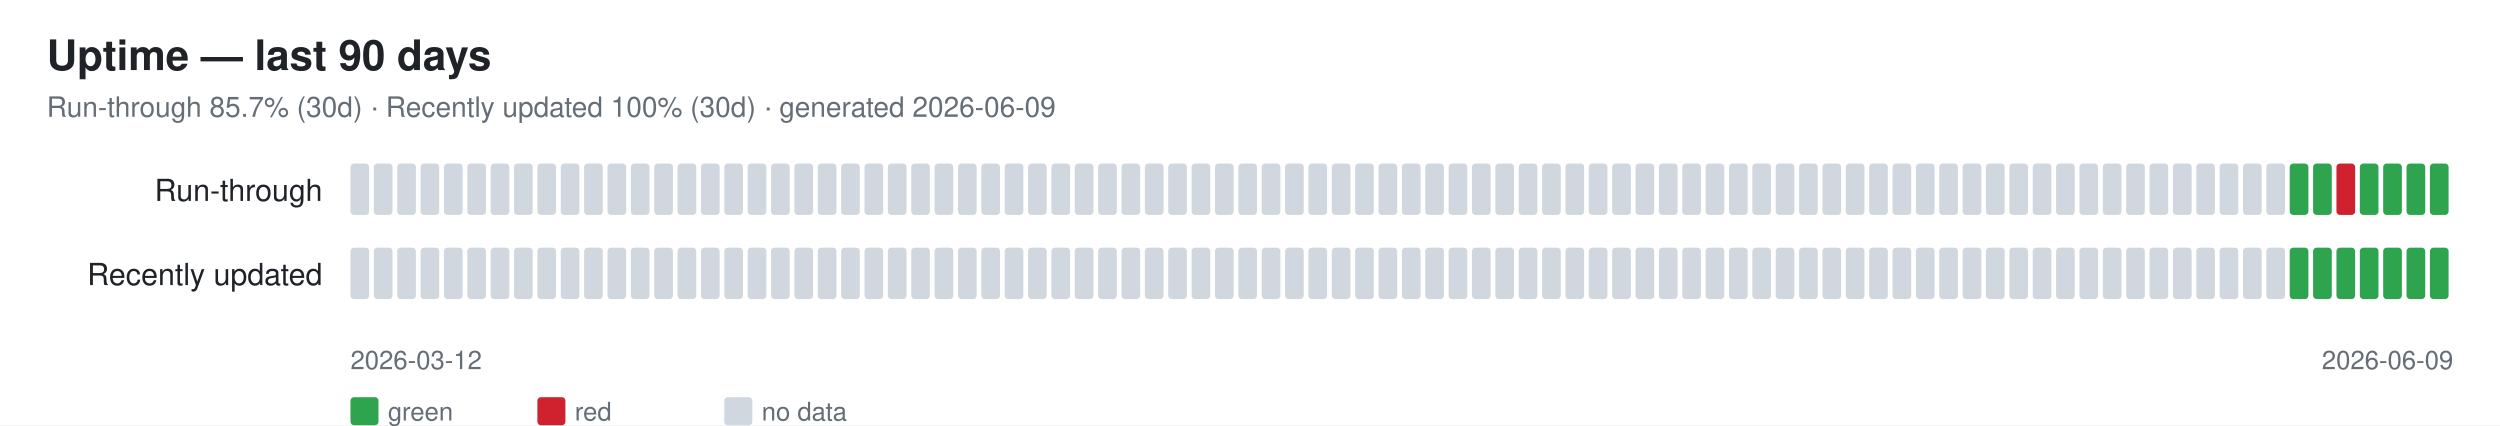
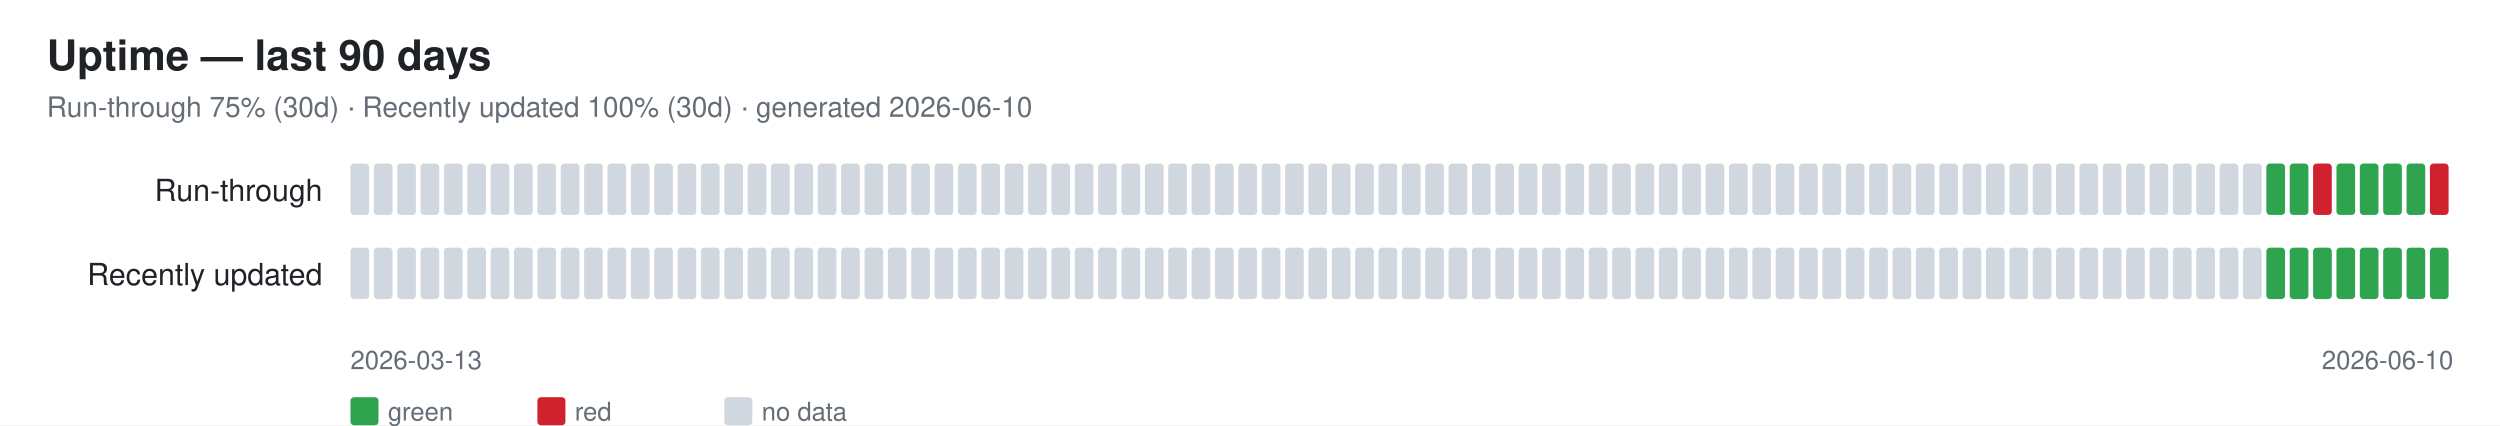
<svg xmlns="http://www.w3.org/2000/svg" width="1070" height="182" font-family="-apple-system,Segoe UI,Helvetica,Arial,sans-serif">
  <rect width="1070" height="182" fill="#ffffff" />
  <text x="20" y="30" font-size="18" font-weight="600" fill="#1f2328">Uptime — last 90 days</text>
-   <text x="20" y="50" font-size="12" fill="#656d76">Run-through 85.7% (30d) · Recently updated 100% (30d) · generated 2026-06-09</text>
+   <text x="20" y="50" font-size="12" fill="#656d76">Run-through 75% (30d) · Recently updated 100% (30d) · generated 2026-06-10</text>
  <text x="138" y="86" font-size="13" fill="#1f2328" text-anchor="end">Run-through</text>
  <rect x="150" y="70" width="8" height="22" rx="1.5" fill="#d0d7de" />
  <rect x="160" y="70" width="8" height="22" rx="1.5" fill="#d0d7de" />
  <rect x="170" y="70" width="8" height="22" rx="1.5" fill="#d0d7de" />
  <rect x="180" y="70" width="8" height="22" rx="1.5" fill="#d0d7de" />
  <rect x="190" y="70" width="8" height="22" rx="1.5" fill="#d0d7de" />
  <rect x="200" y="70" width="8" height="22" rx="1.5" fill="#d0d7de" />
  <rect x="210" y="70" width="8" height="22" rx="1.5" fill="#d0d7de" />
  <rect x="220" y="70" width="8" height="22" rx="1.5" fill="#d0d7de" />
  <rect x="230" y="70" width="8" height="22" rx="1.5" fill="#d0d7de" />
  <rect x="240" y="70" width="8" height="22" rx="1.5" fill="#d0d7de" />
  <rect x="250" y="70" width="8" height="22" rx="1.5" fill="#d0d7de" />
  <rect x="260" y="70" width="8" height="22" rx="1.5" fill="#d0d7de" />
  <rect x="270" y="70" width="8" height="22" rx="1.5" fill="#d0d7de" />
  <rect x="280" y="70" width="8" height="22" rx="1.5" fill="#d0d7de" />
  <rect x="290" y="70" width="8" height="22" rx="1.5" fill="#d0d7de" />
  <rect x="300" y="70" width="8" height="22" rx="1.5" fill="#d0d7de" />
  <rect x="310" y="70" width="8" height="22" rx="1.5" fill="#d0d7de" />
  <rect x="320" y="70" width="8" height="22" rx="1.5" fill="#d0d7de" />
  <rect x="330" y="70" width="8" height="22" rx="1.5" fill="#d0d7de" />
  <rect x="340" y="70" width="8" height="22" rx="1.5" fill="#d0d7de" />
  <rect x="350" y="70" width="8" height="22" rx="1.5" fill="#d0d7de" />
  <rect x="360" y="70" width="8" height="22" rx="1.5" fill="#d0d7de" />
  <rect x="370" y="70" width="8" height="22" rx="1.5" fill="#d0d7de" />
  <rect x="380" y="70" width="8" height="22" rx="1.5" fill="#d0d7de" />
  <rect x="390" y="70" width="8" height="22" rx="1.5" fill="#d0d7de" />
  <rect x="400" y="70" width="8" height="22" rx="1.5" fill="#d0d7de" />
  <rect x="410" y="70" width="8" height="22" rx="1.5" fill="#d0d7de" />
  <rect x="420" y="70" width="8" height="22" rx="1.5" fill="#d0d7de" />
  <rect x="430" y="70" width="8" height="22" rx="1.5" fill="#d0d7de" />
  <rect x="440" y="70" width="8" height="22" rx="1.5" fill="#d0d7de" />
  <rect x="450" y="70" width="8" height="22" rx="1.5" fill="#d0d7de" />
  <rect x="460" y="70" width="8" height="22" rx="1.5" fill="#d0d7de" />
  <rect x="470" y="70" width="8" height="22" rx="1.5" fill="#d0d7de" />
  <rect x="480" y="70" width="8" height="22" rx="1.5" fill="#d0d7de" />
  <rect x="490" y="70" width="8" height="22" rx="1.5" fill="#d0d7de" />
  <rect x="500" y="70" width="8" height="22" rx="1.5" fill="#d0d7de" />
  <rect x="510" y="70" width="8" height="22" rx="1.5" fill="#d0d7de" />
  <rect x="520" y="70" width="8" height="22" rx="1.5" fill="#d0d7de" />
  <rect x="530" y="70" width="8" height="22" rx="1.5" fill="#d0d7de" />
  <rect x="540" y="70" width="8" height="22" rx="1.5" fill="#d0d7de" />
  <rect x="550" y="70" width="8" height="22" rx="1.5" fill="#d0d7de" />
  <rect x="560" y="70" width="8" height="22" rx="1.5" fill="#d0d7de" />
  <rect x="570" y="70" width="8" height="22" rx="1.5" fill="#d0d7de" />
  <rect x="580" y="70" width="8" height="22" rx="1.5" fill="#d0d7de" />
  <rect x="590" y="70" width="8" height="22" rx="1.5" fill="#d0d7de" />
  <rect x="600" y="70" width="8" height="22" rx="1.5" fill="#d0d7de" />
  <rect x="610" y="70" width="8" height="22" rx="1.5" fill="#d0d7de" />
  <rect x="620" y="70" width="8" height="22" rx="1.5" fill="#d0d7de" />
  <rect x="630" y="70" width="8" height="22" rx="1.5" fill="#d0d7de" />
  <rect x="640" y="70" width="8" height="22" rx="1.5" fill="#d0d7de" />
  <rect x="650" y="70" width="8" height="22" rx="1.5" fill="#d0d7de" />
  <rect x="660" y="70" width="8" height="22" rx="1.5" fill="#d0d7de" />
  <rect x="670" y="70" width="8" height="22" rx="1.5" fill="#d0d7de" />
  <rect x="680" y="70" width="8" height="22" rx="1.5" fill="#d0d7de" />
  <rect x="690" y="70" width="8" height="22" rx="1.5" fill="#d0d7de" />
  <rect x="700" y="70" width="8" height="22" rx="1.5" fill="#d0d7de" />
  <rect x="710" y="70" width="8" height="22" rx="1.5" fill="#d0d7de" />
  <rect x="720" y="70" width="8" height="22" rx="1.5" fill="#d0d7de" />
  <rect x="730" y="70" width="8" height="22" rx="1.5" fill="#d0d7de" />
  <rect x="740" y="70" width="8" height="22" rx="1.5" fill="#d0d7de" />
  <rect x="750" y="70" width="8" height="22" rx="1.5" fill="#d0d7de" />
  <rect x="760" y="70" width="8" height="22" rx="1.5" fill="#d0d7de" />
  <rect x="770" y="70" width="8" height="22" rx="1.5" fill="#d0d7de" />
  <rect x="780" y="70" width="8" height="22" rx="1.5" fill="#d0d7de" />
  <rect x="790" y="70" width="8" height="22" rx="1.5" fill="#d0d7de" />
  <rect x="800" y="70" width="8" height="22" rx="1.5" fill="#d0d7de" />
  <rect x="810" y="70" width="8" height="22" rx="1.5" fill="#d0d7de" />
  <rect x="820" y="70" width="8" height="22" rx="1.5" fill="#d0d7de" />
  <rect x="830" y="70" width="8" height="22" rx="1.5" fill="#d0d7de" />
  <rect x="840" y="70" width="8" height="22" rx="1.5" fill="#d0d7de" />
  <rect x="850" y="70" width="8" height="22" rx="1.5" fill="#d0d7de" />
  <rect x="860" y="70" width="8" height="22" rx="1.5" fill="#d0d7de" />
  <rect x="870" y="70" width="8" height="22" rx="1.5" fill="#d0d7de" />
  <rect x="880" y="70" width="8" height="22" rx="1.5" fill="#d0d7de" />
  <rect x="890" y="70" width="8" height="22" rx="1.5" fill="#d0d7de" />
  <rect x="900" y="70" width="8" height="22" rx="1.5" fill="#d0d7de" />
  <rect x="910" y="70" width="8" height="22" rx="1.5" fill="#d0d7de" />
  <rect x="920" y="70" width="8" height="22" rx="1.5" fill="#d0d7de" />
  <rect x="930" y="70" width="8" height="22" rx="1.5" fill="#d0d7de" />
  <rect x="940" y="70" width="8" height="22" rx="1.5" fill="#d0d7de" />
  <rect x="950" y="70" width="8" height="22" rx="1.5" fill="#d0d7de" />
  <rect x="960" y="70" width="8" height="22" rx="1.5" fill="#d0d7de" />
-   <rect x="970" y="70" width="8" height="22" rx="1.5" fill="#d0d7de" />
+   <rect x="970" y="70" width="8" height="22" rx="1.5" fill="#2ea44f" />
  <rect x="980" y="70" width="8" height="22" rx="1.5" fill="#2ea44f" />
-   <rect x="990" y="70" width="8" height="22" rx="1.5" fill="#2ea44f" />
-   <rect x="1000" y="70" width="8" height="22" rx="1.5" fill="#cf222e" />
+   <rect x="990" y="70" width="8" height="22" rx="1.5" fill="#cf222e" />
+   <rect x="1000" y="70" width="8" height="22" rx="1.5" fill="#2ea44f" />
  <rect x="1010" y="70" width="8" height="22" rx="1.5" fill="#2ea44f" />
  <rect x="1020" y="70" width="8" height="22" rx="1.5" fill="#2ea44f" />
  <rect x="1030" y="70" width="8" height="22" rx="1.5" fill="#2ea44f" />
-   <rect x="1040" y="70" width="8" height="22" rx="1.5" fill="#2ea44f" />
+   <rect x="1040" y="70" width="8" height="22" rx="1.5" fill="#cf222e" />
  <text x="138" y="122" font-size="13" fill="#1f2328" text-anchor="end">Recently updated</text>
  <rect x="150" y="106" width="8" height="22" rx="1.5" fill="#d0d7de" />
  <rect x="160" y="106" width="8" height="22" rx="1.5" fill="#d0d7de" />
  <rect x="170" y="106" width="8" height="22" rx="1.5" fill="#d0d7de" />
  <rect x="180" y="106" width="8" height="22" rx="1.5" fill="#d0d7de" />
  <rect x="190" y="106" width="8" height="22" rx="1.5" fill="#d0d7de" />
  <rect x="200" y="106" width="8" height="22" rx="1.5" fill="#d0d7de" />
  <rect x="210" y="106" width="8" height="22" rx="1.5" fill="#d0d7de" />
  <rect x="220" y="106" width="8" height="22" rx="1.5" fill="#d0d7de" />
  <rect x="230" y="106" width="8" height="22" rx="1.5" fill="#d0d7de" />
  <rect x="240" y="106" width="8" height="22" rx="1.5" fill="#d0d7de" />
  <rect x="250" y="106" width="8" height="22" rx="1.5" fill="#d0d7de" />
  <rect x="260" y="106" width="8" height="22" rx="1.5" fill="#d0d7de" />
  <rect x="270" y="106" width="8" height="22" rx="1.5" fill="#d0d7de" />
  <rect x="280" y="106" width="8" height="22" rx="1.5" fill="#d0d7de" />
  <rect x="290" y="106" width="8" height="22" rx="1.5" fill="#d0d7de" />
  <rect x="300" y="106" width="8" height="22" rx="1.5" fill="#d0d7de" />
  <rect x="310" y="106" width="8" height="22" rx="1.5" fill="#d0d7de" />
  <rect x="320" y="106" width="8" height="22" rx="1.5" fill="#d0d7de" />
  <rect x="330" y="106" width="8" height="22" rx="1.5" fill="#d0d7de" />
  <rect x="340" y="106" width="8" height="22" rx="1.5" fill="#d0d7de" />
  <rect x="350" y="106" width="8" height="22" rx="1.5" fill="#d0d7de" />
  <rect x="360" y="106" width="8" height="22" rx="1.5" fill="#d0d7de" />
  <rect x="370" y="106" width="8" height="22" rx="1.5" fill="#d0d7de" />
  <rect x="380" y="106" width="8" height="22" rx="1.5" fill="#d0d7de" />
  <rect x="390" y="106" width="8" height="22" rx="1.5" fill="#d0d7de" />
  <rect x="400" y="106" width="8" height="22" rx="1.5" fill="#d0d7de" />
  <rect x="410" y="106" width="8" height="22" rx="1.5" fill="#d0d7de" />
  <rect x="420" y="106" width="8" height="22" rx="1.5" fill="#d0d7de" />
  <rect x="430" y="106" width="8" height="22" rx="1.5" fill="#d0d7de" />
  <rect x="440" y="106" width="8" height="22" rx="1.5" fill="#d0d7de" />
  <rect x="450" y="106" width="8" height="22" rx="1.5" fill="#d0d7de" />
  <rect x="460" y="106" width="8" height="22" rx="1.5" fill="#d0d7de" />
  <rect x="470" y="106" width="8" height="22" rx="1.5" fill="#d0d7de" />
  <rect x="480" y="106" width="8" height="22" rx="1.5" fill="#d0d7de" />
  <rect x="490" y="106" width="8" height="22" rx="1.5" fill="#d0d7de" />
  <rect x="500" y="106" width="8" height="22" rx="1.5" fill="#d0d7de" />
  <rect x="510" y="106" width="8" height="22" rx="1.5" fill="#d0d7de" />
  <rect x="520" y="106" width="8" height="22" rx="1.5" fill="#d0d7de" />
  <rect x="530" y="106" width="8" height="22" rx="1.5" fill="#d0d7de" />
  <rect x="540" y="106" width="8" height="22" rx="1.5" fill="#d0d7de" />
  <rect x="550" y="106" width="8" height="22" rx="1.5" fill="#d0d7de" />
  <rect x="560" y="106" width="8" height="22" rx="1.5" fill="#d0d7de" />
  <rect x="570" y="106" width="8" height="22" rx="1.5" fill="#d0d7de" />
  <rect x="580" y="106" width="8" height="22" rx="1.5" fill="#d0d7de" />
  <rect x="590" y="106" width="8" height="22" rx="1.5" fill="#d0d7de" />
  <rect x="600" y="106" width="8" height="22" rx="1.5" fill="#d0d7de" />
  <rect x="610" y="106" width="8" height="22" rx="1.5" fill="#d0d7de" />
  <rect x="620" y="106" width="8" height="22" rx="1.5" fill="#d0d7de" />
  <rect x="630" y="106" width="8" height="22" rx="1.5" fill="#d0d7de" />
  <rect x="640" y="106" width="8" height="22" rx="1.5" fill="#d0d7de" />
  <rect x="650" y="106" width="8" height="22" rx="1.5" fill="#d0d7de" />
  <rect x="660" y="106" width="8" height="22" rx="1.5" fill="#d0d7de" />
  <rect x="670" y="106" width="8" height="22" rx="1.5" fill="#d0d7de" />
  <rect x="680" y="106" width="8" height="22" rx="1.5" fill="#d0d7de" />
  <rect x="690" y="106" width="8" height="22" rx="1.5" fill="#d0d7de" />
  <rect x="700" y="106" width="8" height="22" rx="1.5" fill="#d0d7de" />
  <rect x="710" y="106" width="8" height="22" rx="1.5" fill="#d0d7de" />
  <rect x="720" y="106" width="8" height="22" rx="1.5" fill="#d0d7de" />
  <rect x="730" y="106" width="8" height="22" rx="1.5" fill="#d0d7de" />
  <rect x="740" y="106" width="8" height="22" rx="1.5" fill="#d0d7de" />
  <rect x="750" y="106" width="8" height="22" rx="1.5" fill="#d0d7de" />
  <rect x="760" y="106" width="8" height="22" rx="1.5" fill="#d0d7de" />
  <rect x="770" y="106" width="8" height="22" rx="1.5" fill="#d0d7de" />
  <rect x="780" y="106" width="8" height="22" rx="1.5" fill="#d0d7de" />
  <rect x="790" y="106" width="8" height="22" rx="1.5" fill="#d0d7de" />
  <rect x="800" y="106" width="8" height="22" rx="1.5" fill="#d0d7de" />
  <rect x="810" y="106" width="8" height="22" rx="1.5" fill="#d0d7de" />
  <rect x="820" y="106" width="8" height="22" rx="1.5" fill="#d0d7de" />
  <rect x="830" y="106" width="8" height="22" rx="1.5" fill="#d0d7de" />
  <rect x="840" y="106" width="8" height="22" rx="1.5" fill="#d0d7de" />
  <rect x="850" y="106" width="8" height="22" rx="1.5" fill="#d0d7de" />
  <rect x="860" y="106" width="8" height="22" rx="1.5" fill="#d0d7de" />
  <rect x="870" y="106" width="8" height="22" rx="1.5" fill="#d0d7de" />
  <rect x="880" y="106" width="8" height="22" rx="1.5" fill="#d0d7de" />
  <rect x="890" y="106" width="8" height="22" rx="1.5" fill="#d0d7de" />
  <rect x="900" y="106" width="8" height="22" rx="1.5" fill="#d0d7de" />
  <rect x="910" y="106" width="8" height="22" rx="1.5" fill="#d0d7de" />
  <rect x="920" y="106" width="8" height="22" rx="1.5" fill="#d0d7de" />
  <rect x="930" y="106" width="8" height="22" rx="1.5" fill="#d0d7de" />
  <rect x="940" y="106" width="8" height="22" rx="1.5" fill="#d0d7de" />
  <rect x="950" y="106" width="8" height="22" rx="1.5" fill="#d0d7de" />
  <rect x="960" y="106" width="8" height="22" rx="1.5" fill="#d0d7de" />
-   <rect x="970" y="106" width="8" height="22" rx="1.5" fill="#d0d7de" />
+   <rect x="970" y="106" width="8" height="22" rx="1.5" fill="#2ea44f" />
  <rect x="980" y="106" width="8" height="22" rx="1.5" fill="#2ea44f" />
  <rect x="990" y="106" width="8" height="22" rx="1.5" fill="#2ea44f" />
  <rect x="1000" y="106" width="8" height="22" rx="1.5" fill="#2ea44f" />
  <rect x="1010" y="106" width="8" height="22" rx="1.5" fill="#2ea44f" />
  <rect x="1020" y="106" width="8" height="22" rx="1.5" fill="#2ea44f" />
  <rect x="1030" y="106" width="8" height="22" rx="1.5" fill="#2ea44f" />
  <rect x="1040" y="106" width="8" height="22" rx="1.5" fill="#2ea44f" />
-   <text x="150" y="158" font-size="11" fill="#656d76">2026-03-12</text>
-   <text x="1050" y="158" font-size="11" fill="#656d76" text-anchor="end">2026-06-09</text>
+   <text x="150" y="158" font-size="11" fill="#656d76">2026-03-13</text>
+   <text x="1050" y="158" font-size="11" fill="#656d76" text-anchor="end">2026-06-10</text>
  <rect x="150" y="170" width="12" height="12" rx="1.5" fill="#2ea44f" />
  <text x="166" y="180" font-size="11" fill="#656d76">green</text>
  <rect x="230" y="170" width="12" height="12" rx="1.5" fill="#cf222e" />
  <text x="246" y="180" font-size="11" fill="#656d76">red</text>
  <rect x="310" y="170" width="12" height="12" rx="1.5" fill="#d0d7de" />
  <text x="326" y="180" font-size="11" fill="#656d76">no data</text>
</svg>
